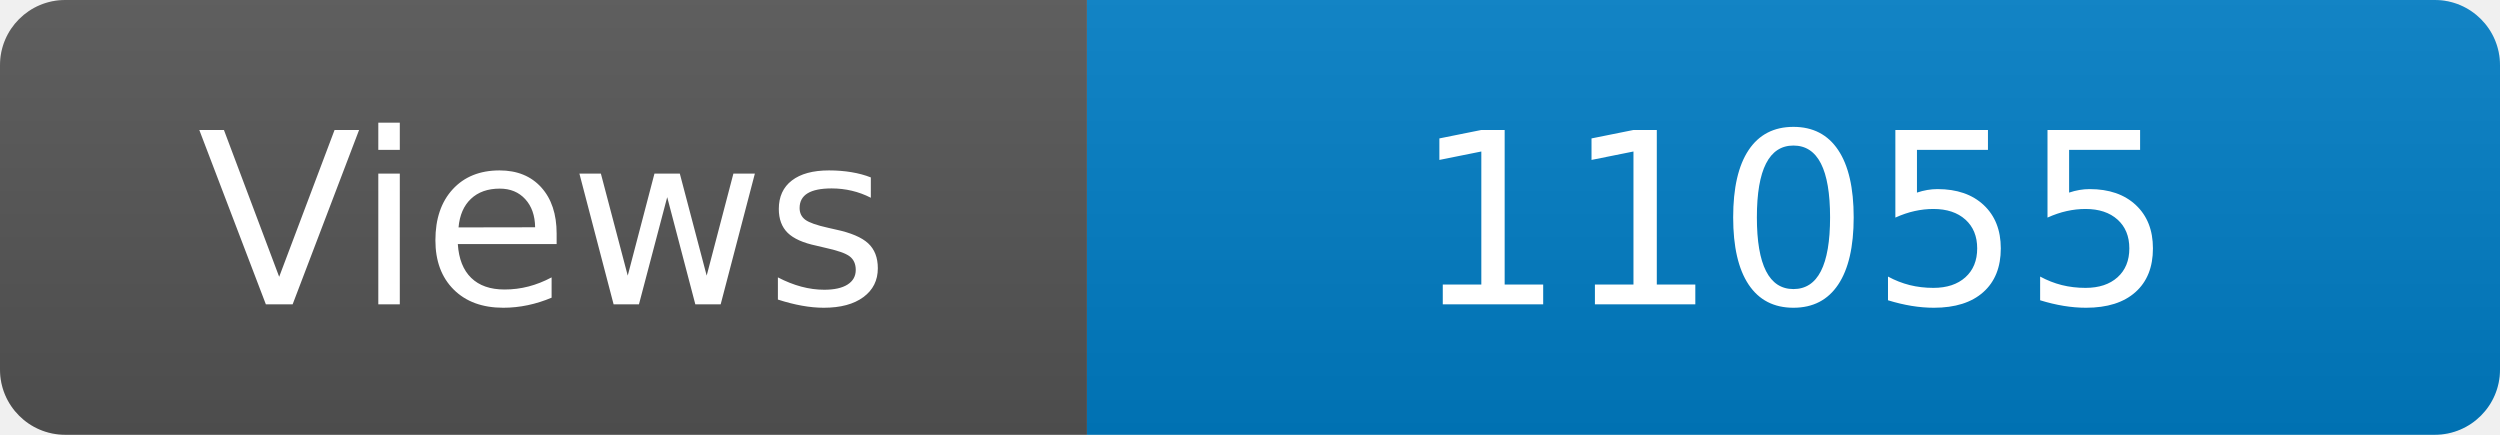
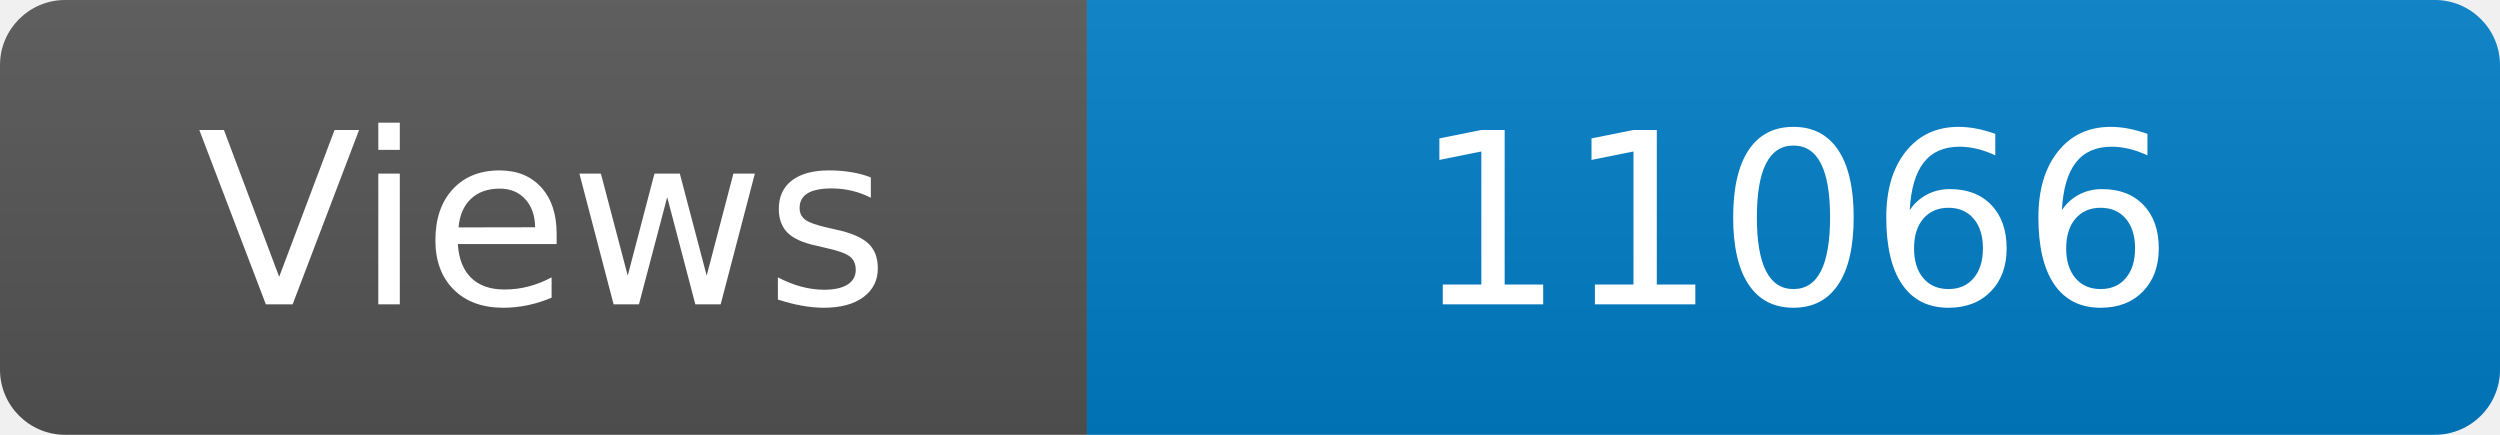
<svg xmlns="http://www.w3.org/2000/svg" width="115" height="20" role="img" aria-label="Maintained?: yes">
  <linearGradient id="s" x2="0" y2="100%">
    <stop offset="0" stop-color="#bbb" stop-opacity=".1" />
    <stop offset="1" stop-opacity=".1" />
  </linearGradient>
  <clipPath id="r">
    <rect width="115" height="20" rx="3" fill="#fff" />
  </clipPath>
  <g clip-path="url(#r)">
    <rect width="50" height="20" fill="#555" />
    <rect x="50" width="160" height="20" fill="#007ec6" />
    <rect width="115" height="20" fill="url(#s)" />
  </g>
  <g fill="#fff" text-anchor="middle" font-family="Verdana,Geneva,DejaVu Sans,sans-serif" font-size="110">
    <text x="250" y="140" transform="scale(.1)" fill="#fff">Views</text>
-     <text x="825" y="140" transform="scale(.1)" fill="#fff">11055</text>
+     <text x="825" y="140" transform="scale(.1)" fill="#fff">11066</text>
  </g>
</svg>
